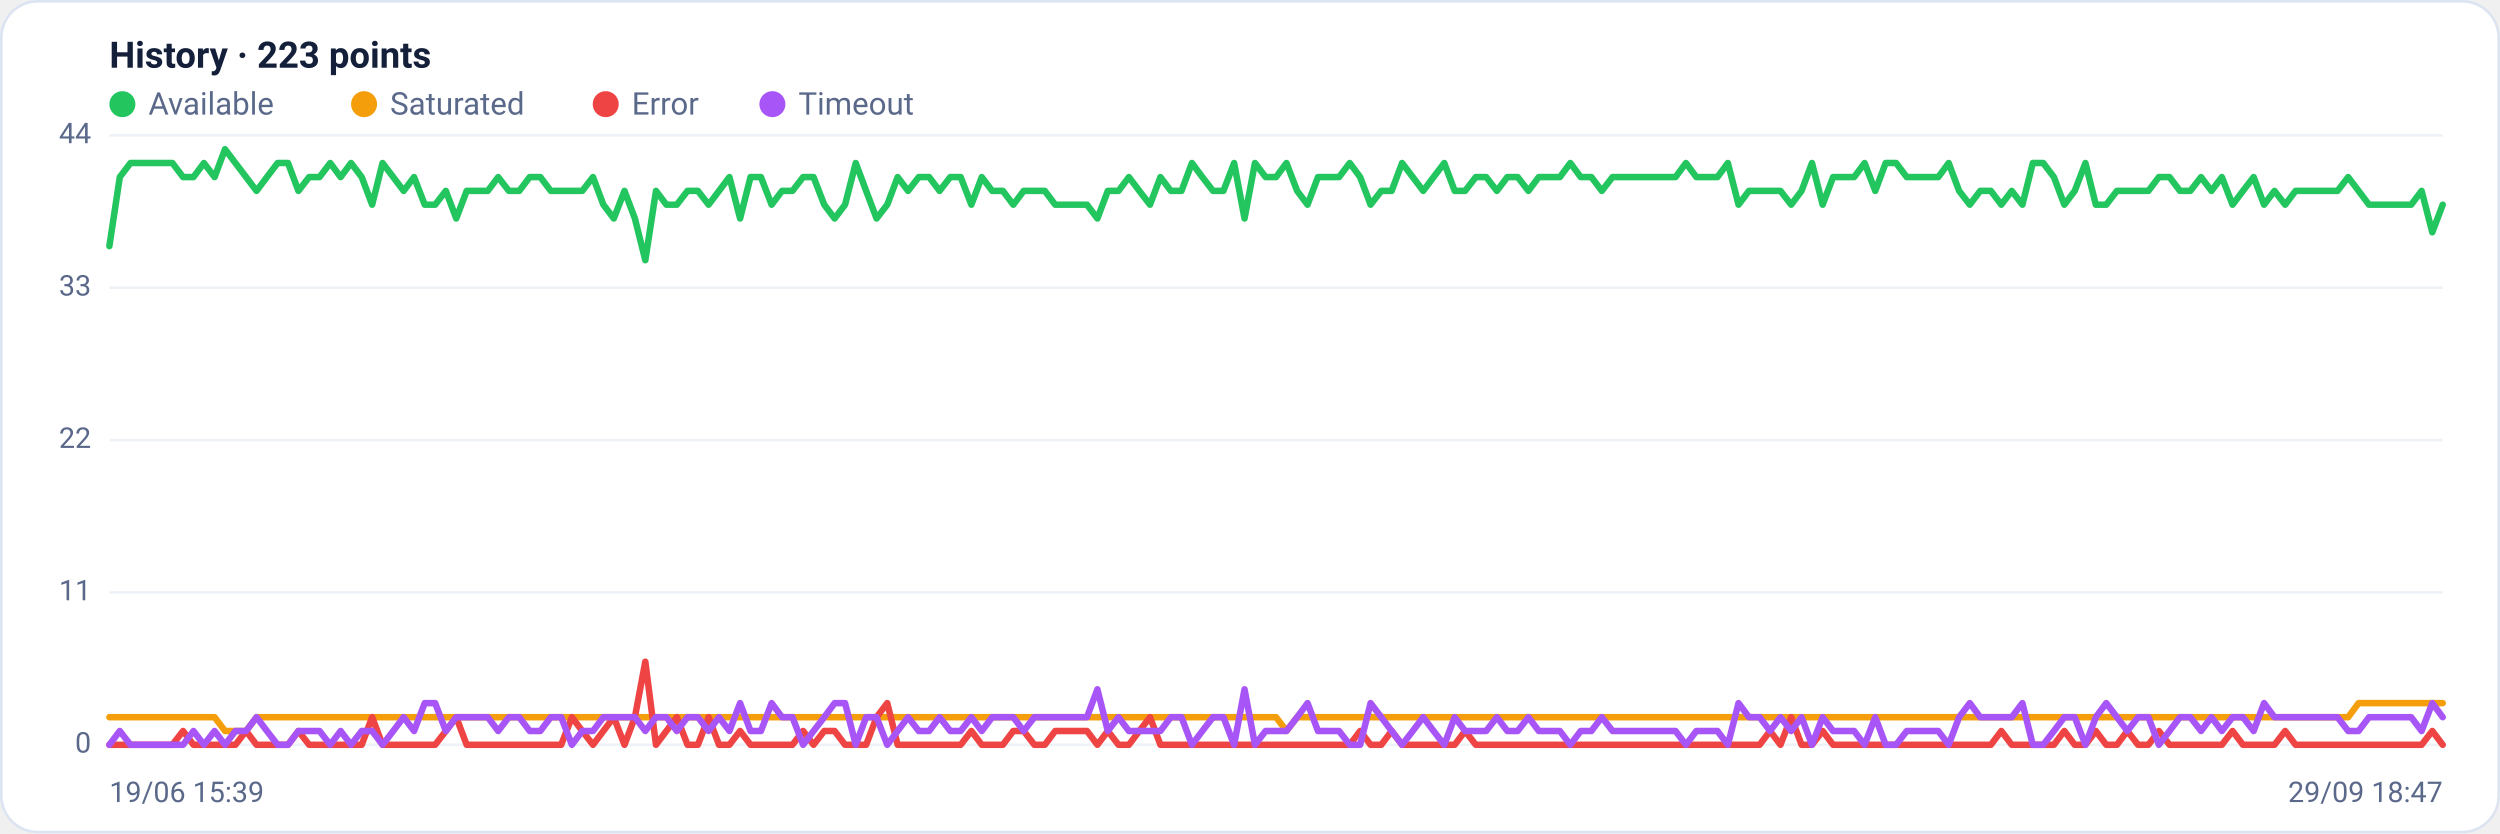
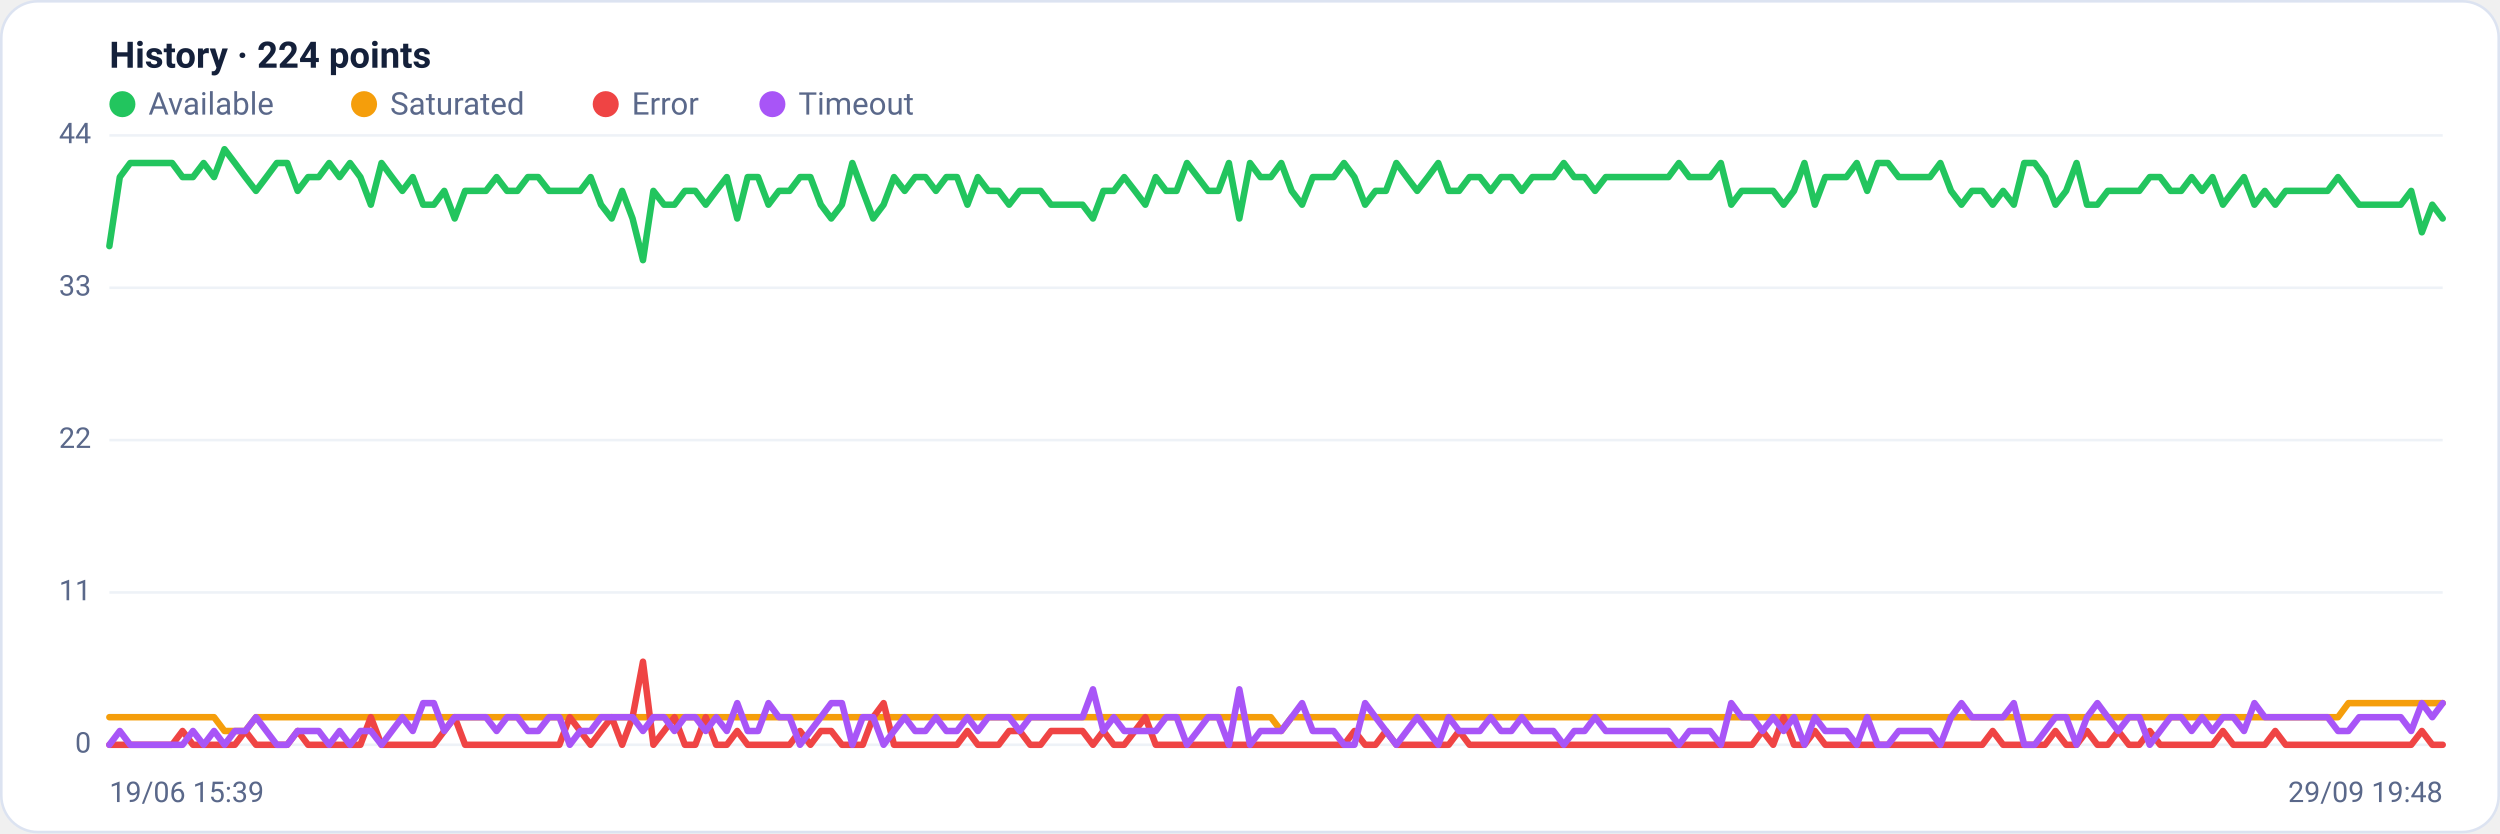
<svg xmlns="http://www.w3.org/2000/svg" viewBox="0 0 960 320" width="960" height="320" font-family="Segoe UI, system-ui, -apple-system, Roboto, Helvetica, Arial, sans-serif" role="img" aria-label="Availability history per region">
  <rect x="0.5" y="0.5" width="959" height="319" rx="14" fill="#ffffff" stroke="#dce3f1" />
-   <text x="42" y="26" font-size="14" font-weight="600" fill="#14203a">History · 223 points</text>
+   <text x="42" y="26" font-size="14" font-weight="600" fill="#14203a">History · 224 points</text>
  <circle cx="47" cy="40" r="5" fill="#22c55e" />
  <text x="57" y="44" font-size="12" fill="#5a688a">Available</text>
  <circle cx="139.8" cy="40" r="5" fill="#f59e0b" />
  <text x="149.8" y="44" font-size="12" fill="#5a688a">Saturated</text>
  <circle cx="232.6" cy="40" r="5" fill="#ef4444" />
  <text x="242.6" y="44" font-size="12" fill="#5a688a">Error</text>
  <circle cx="296.6" cy="40" r="5" fill="#a855f7" />
  <text x="306.6" y="44" font-size="12" fill="#5a688a">Timeout</text>
  <line x1="42" y1="286.0" x2="938" y2="286.0" stroke="#eef2f7" stroke-width="1" />
  <text x="35" y="289.0" text-anchor="end" font-size="11" fill="#5a688a">0</text>
  <line x1="42" y1="227.5" x2="938" y2="227.5" stroke="#eef2f7" stroke-width="1" />
  <text x="35" y="230.5" text-anchor="end" font-size="11" fill="#5a688a">11</text>
  <line x1="42" y1="169.0" x2="938" y2="169.0" stroke="#eef2f7" stroke-width="1" />
  <text x="35" y="172.0" text-anchor="end" font-size="11" fill="#5a688a">22</text>
  <line x1="42" y1="110.5" x2="938" y2="110.5" stroke="#eef2f7" stroke-width="1" />
  <text x="35" y="113.5" text-anchor="end" font-size="11" fill="#5a688a">33</text>
  <line x1="42" y1="52.0" x2="938" y2="52.0" stroke="#eef2f7" stroke-width="1" />
  <text x="35" y="55.0" text-anchor="end" font-size="11" fill="#5a688a">44</text>
-   <polyline fill="none" stroke="#22c55e" stroke-width="2.5" stroke-linejoin="round" stroke-linecap="round" points="42.0,94.5 46.0,68.0 50.1,62.6 54.1,62.6 58.1,62.6 62.2,62.6 66.2,62.6 70.3,68.0 74.3,68.0 78.3,62.6 82.4,68.0 86.4,57.3 90.4,62.6 94.5,68.0 98.5,73.3 102.5,68.0 106.6,62.6 110.6,62.6 114.6,73.3 118.7,68.0 122.7,68.0 126.8,62.6 130.8,68.0 134.8,62.6 138.9,68.0 142.9,78.6 146.9,62.6 151.0,68.0 155.0,73.3 159.0,68.0 163.1,78.6 167.1,78.6 171.2,73.3 175.2,83.9 179.2,73.3 183.3,73.3 187.3,73.3 191.3,68.0 195.4,73.3 199.4,73.3 203.4,68.0 207.5,68.0 211.5,73.3 215.5,73.3 219.6,73.3 223.6,73.3 227.7,68.0 231.7,78.6 235.7,83.9 239.8,73.3 243.8,83.9 247.8,99.9 251.9,73.3 255.9,78.6 259.9,78.6 264.0,73.3 268.0,73.3 272.1,78.6 276.1,73.3 280.1,68.0 284.2,83.9 288.2,68.0 292.2,68.0 296.3,78.6 300.3,73.3 304.3,73.3 308.4,68.0 312.4,68.0 316.5,78.6 320.5,83.9 324.5,78.6 328.6,62.6 332.6,73.3 336.6,83.9 340.7,78.6 344.7,68.0 348.7,73.3 352.8,68.0 356.8,68.0 360.8,73.3 364.9,68.0 368.9,68.0 373.0,78.6 377.0,68.0 381.0,73.3 385.1,73.3 389.1,78.6 393.1,73.3 397.2,73.3 401.2,73.3 405.2,78.6 409.3,78.6 413.3,78.6 417.4,78.6 421.4,83.9 425.4,73.3 429.5,73.3 433.5,68.0 437.5,73.3 441.6,78.6 445.6,68.0 449.6,73.3 453.7,73.3 457.7,62.6 461.7,68.0 465.8,73.3 469.8,73.3 473.9,62.6 477.9,83.9 481.9,62.6 486.0,68.0 490.0,68.0 494.0,62.6 498.1,73.3 502.1,78.6 506.1,68.0 510.2,68.0 514.2,68.0 518.3,62.6 522.3,68.0 526.3,78.6 530.4,73.3 534.4,73.3 538.4,62.6 542.5,68.0 546.5,73.3 550.5,68.0 554.6,62.6 558.6,73.3 562.6,73.3 566.7,68.0 570.7,68.0 574.8,73.3 578.8,68.0 582.8,68.0 586.9,73.3 590.9,68.0 594.9,68.0 599.0,68.0 603.0,62.6 607.0,68.0 611.1,68.0 615.1,73.3 619.2,68.0 623.2,68.0 627.2,68.0 631.3,68.0 635.3,68.0 639.3,68.0 643.4,68.0 647.4,62.6 651.4,68.0 655.5,68.0 659.5,68.0 663.5,62.6 667.6,78.6 671.6,73.3 675.7,73.3 679.7,73.3 683.7,73.3 687.8,78.6 691.8,73.3 695.8,62.6 699.9,78.6 703.9,68.0 707.9,68.0 712.0,68.0 716.0,62.6 720.1,73.3 724.1,62.6 728.1,62.6 732.2,68.0 736.2,68.0 740.2,68.0 744.3,68.0 748.3,62.6 752.3,73.3 756.4,78.6 760.4,73.3 764.5,73.3 768.5,78.6 772.5,73.3 776.6,78.6 780.6,62.6 784.6,62.6 788.7,68.0 792.7,78.6 796.7,73.3 800.8,62.6 804.8,78.6 808.8,78.6 812.9,73.3 816.9,73.3 821.0,73.3 825.0,73.3 829.0,68.0 833.1,68.0 837.1,73.3 841.1,73.3 845.2,68.0 849.2,73.3 853.2,68.0 857.3,78.6 861.3,73.3 865.4,68.0 869.4,78.6 873.4,73.3 877.5,78.6 881.5,73.3 885.5,73.3 889.6,73.3 893.6,73.3 897.6,73.3 901.7,68.0 905.7,73.3 909.7,78.6 913.8,78.6 917.8,78.6 921.9,78.6 925.9,78.6 929.9,73.3 934.0,89.2 938.0,78.6" />
-   <polyline fill="none" stroke="#f59e0b" stroke-width="2.5" stroke-linejoin="round" stroke-linecap="round" points="42.0,275.4 46.0,275.4 50.1,275.4 54.1,275.4 58.1,275.4 62.2,275.4 66.2,275.4 70.3,275.4 74.3,275.4 78.3,275.4 82.4,275.4 86.4,280.7 90.4,280.7 94.5,280.7 98.5,275.4 102.5,275.4 106.6,275.4 110.6,275.4 114.6,275.4 118.7,275.4 122.7,275.4 126.8,275.4 130.8,275.4 134.8,275.4 138.9,275.4 142.9,275.4 146.9,275.4 151.0,275.4 155.0,275.4 159.0,275.4 163.1,275.4 167.1,275.4 171.2,275.4 175.2,275.4 179.2,275.4 183.3,275.4 187.3,275.4 191.3,275.4 195.4,275.4 199.4,275.4 203.4,275.4 207.5,275.4 211.5,275.4 215.5,275.4 219.6,275.4 223.6,275.4 227.7,275.4 231.7,275.4 235.7,275.4 239.8,275.4 243.8,275.4 247.8,275.4 251.9,275.4 255.9,275.4 259.9,275.4 264.0,275.4 268.0,275.4 272.1,275.4 276.1,275.4 280.1,275.4 284.2,275.4 288.2,275.4 292.2,275.4 296.3,275.4 300.3,275.4 304.3,275.4 308.4,275.4 312.4,275.4 316.5,275.4 320.5,275.4 324.5,275.4 328.6,275.4 332.6,275.4 336.6,275.4 340.7,275.4 344.7,275.4 348.7,275.4 352.8,275.4 356.8,275.4 360.8,275.4 364.9,275.4 368.9,275.4 373.0,275.4 377.0,275.4 381.0,275.4 385.1,275.4 389.1,275.4 393.1,275.4 397.2,275.4 401.2,275.4 405.2,275.4 409.3,275.4 413.3,275.4 417.4,275.4 421.4,275.4 425.4,275.4 429.5,275.4 433.5,275.4 437.5,275.4 441.6,275.4 445.6,275.4 449.6,275.4 453.7,275.4 457.7,275.4 461.7,275.4 465.8,275.4 469.8,275.4 473.9,275.4 477.9,275.4 481.9,275.4 486.0,275.4 490.0,275.4 494.0,280.7 498.1,275.4 502.1,275.4 506.1,275.4 510.2,275.4 514.2,275.4 518.3,275.4 522.3,275.4 526.3,275.4 530.4,275.4 534.4,275.4 538.4,275.4 542.5,275.4 546.5,275.4 550.5,275.4 554.6,275.4 558.6,275.4 562.6,275.4 566.7,275.4 570.7,275.4 574.8,275.4 578.8,275.4 582.8,275.4 586.9,275.4 590.9,275.4 594.9,275.4 599.0,275.4 603.0,275.4 607.0,275.4 611.1,275.4 615.1,275.4 619.2,275.4 623.2,275.4 627.2,275.4 631.3,275.4 635.3,275.4 639.3,275.4 643.4,275.4 647.4,275.4 651.4,275.4 655.5,275.4 659.5,275.4 663.5,275.4 667.6,275.4 671.6,275.4 675.7,275.4 679.7,275.4 683.7,275.4 687.8,275.4 691.8,275.4 695.8,275.4 699.9,275.4 703.9,275.4 707.9,275.4 712.0,275.4 716.0,275.4 720.1,275.4 724.1,275.4 728.1,275.4 732.2,275.4 736.2,275.4 740.2,275.4 744.3,275.4 748.3,275.4 752.3,275.4 756.4,275.4 760.4,275.4 764.5,275.4 768.5,275.4 772.5,275.4 776.6,275.4 780.6,275.4 784.6,275.4 788.7,275.4 792.7,275.4 796.7,275.4 800.8,275.4 804.8,275.4 808.8,275.4 812.9,275.4 816.9,275.4 821.0,275.4 825.0,275.4 829.0,275.4 833.1,275.4 837.1,275.4 841.1,275.4 845.2,275.4 849.2,275.4 853.2,275.4 857.3,275.4 861.3,275.4 865.4,275.4 869.4,275.4 873.4,275.4 877.5,275.4 881.5,275.4 885.5,275.4 889.6,275.4 893.6,275.4 897.6,275.4 901.7,275.4 905.7,270.0 909.7,270.0 913.8,270.0 917.8,270.0 921.9,270.0 925.9,270.0 929.9,270.0 934.0,270.0 938.0,270.0" />
-   <polyline fill="none" stroke="#ef4444" stroke-width="2.5" stroke-linejoin="round" stroke-linecap="round" points="42.0,286.0 46.0,286.0 50.1,286.0 54.1,286.0 58.1,286.0 62.2,286.0 66.2,286.0 70.3,280.7 74.3,286.0 78.3,286.0 82.4,286.0 86.4,286.0 90.4,286.0 94.5,280.7 98.5,286.0 102.5,286.0 106.6,286.0 110.6,286.0 114.6,280.7 118.7,286.0 122.7,286.0 126.8,286.0 130.8,286.0 134.8,286.0 138.9,286.0 142.9,275.4 146.9,286.0 151.0,286.0 155.0,286.0 159.0,286.0 163.1,286.0 167.1,286.0 171.2,280.7 175.2,275.4 179.2,286.0 183.3,286.0 187.3,286.0 191.3,286.0 195.4,286.0 199.4,286.0 203.4,286.0 207.5,286.0 211.5,286.0 215.5,286.0 219.6,275.4 223.6,280.7 227.7,286.0 231.7,280.7 235.7,275.4 239.8,286.0 243.8,275.4 247.8,254.1 251.9,286.0 255.9,280.7 259.9,275.4 264.0,286.0 268.0,286.0 272.1,275.4 276.1,286.0 280.1,286.0 284.2,280.7 288.2,286.0 292.2,286.0 296.3,286.0 300.3,286.0 304.3,286.0 308.4,280.7 312.4,286.0 316.5,280.7 320.5,280.7 324.5,286.0 328.6,286.0 332.6,286.0 336.6,275.4 340.7,270.0 344.7,286.0 348.7,286.0 352.8,286.0 356.8,286.0 360.8,286.0 364.9,286.0 368.9,286.0 373.0,280.7 377.0,286.0 381.0,286.0 385.1,286.0 389.1,280.7 393.1,280.7 397.2,286.0 401.2,286.0 405.2,280.7 409.3,280.7 413.3,280.7 417.4,280.7 421.4,286.0 425.4,280.7 429.5,286.0 433.5,286.0 437.5,280.7 441.6,275.4 445.6,286.0 449.6,286.0 453.7,286.0 457.7,286.0 461.7,286.0 465.8,286.0 469.8,286.0 473.9,286.0 477.9,286.0 481.9,286.0 486.0,286.0 490.0,286.0 494.0,286.0 498.1,286.0 502.1,286.0 506.1,286.0 510.2,286.0 514.2,286.0 518.3,286.0 522.3,280.7 526.3,286.0 530.4,286.0 534.4,280.7 538.4,286.0 542.5,286.0 546.5,286.0 550.5,286.0 554.6,286.0 558.6,286.0 562.6,280.7 566.7,286.0 570.7,286.0 574.8,286.0 578.8,286.0 582.8,286.0 586.9,286.0 590.9,286.0 594.9,286.0 599.0,286.0 603.0,286.0 607.0,286.0 611.1,286.0 615.1,286.0 619.2,286.0 623.2,286.0 627.2,286.0 631.3,286.0 635.3,286.0 639.3,286.0 643.4,286.0 647.4,286.0 651.4,286.0 655.5,286.0 659.5,286.0 663.5,286.0 667.6,286.0 671.6,286.0 675.7,286.0 679.7,280.7 683.7,286.0 687.8,275.4 691.8,286.0 695.8,286.0 699.9,280.7 703.9,286.0 707.9,286.0 712.0,286.0 716.0,286.0 720.1,286.0 724.1,286.0 728.1,286.0 732.2,286.0 736.2,286.0 740.2,286.0 744.3,286.0 748.3,286.0 752.3,286.0 756.4,286.0 760.4,286.0 764.5,286.0 768.5,280.7 772.5,286.0 776.6,286.0 780.6,286.0 784.6,286.0 788.7,286.0 792.7,280.7 796.7,286.0 800.8,286.0 804.8,280.7 808.8,286.0 812.9,286.0 816.9,280.7 821.0,286.0 825.0,286.0 829.0,280.7 833.1,286.0 837.1,286.0 841.1,286.0 845.2,286.0 849.2,286.0 853.2,286.0 857.3,280.7 861.3,286.0 865.4,286.0 869.4,286.0 873.4,286.0 877.5,280.7 881.5,286.0 885.5,286.0 889.6,286.0 893.6,286.0 897.6,286.0 901.7,286.0 905.7,286.0 909.7,286.0 913.8,286.0 917.8,286.0 921.9,286.0 925.9,286.0 929.9,286.0 934.0,280.7 938.0,286.0" />
-   <polyline fill="none" stroke="#a855f7" stroke-width="2.5" stroke-linejoin="round" stroke-linecap="round" points="42.0,286.0 46.0,280.7 50.1,286.0 54.1,286.0 58.1,286.0 62.2,286.0 66.2,286.0 70.3,286.0 74.3,280.7 78.3,286.0 82.4,280.7 86.4,286.0 90.4,280.7 94.5,280.7 98.5,275.4 102.5,280.7 106.6,286.0 110.6,286.0 114.6,280.7 118.7,280.7 122.7,280.7 126.8,286.0 130.8,280.7 134.8,286.0 138.9,280.7 142.9,280.7 146.9,286.0 151.0,280.7 155.0,275.4 159.0,280.7 163.1,270.0 167.1,270.0 171.2,280.7 175.2,275.4 179.2,275.4 183.3,275.4 187.3,275.4 191.3,280.7 195.4,275.4 199.4,275.4 203.4,280.7 207.5,280.7 211.5,275.4 215.5,275.4 219.6,286.0 223.6,280.7 227.7,280.7 231.7,275.4 235.7,275.4 239.8,275.4 243.8,275.4 247.8,280.7 251.9,275.4 255.9,275.4 259.9,280.7 264.0,275.4 268.0,275.4 272.1,280.7 276.1,275.4 280.1,280.7 284.2,270.0 288.2,280.7 292.2,280.7 296.3,270.0 300.3,275.4 304.3,275.4 308.4,286.0 312.4,280.7 316.5,275.4 320.5,270.0 324.5,270.0 328.6,286.0 332.6,275.4 336.6,275.4 340.7,286.0 344.7,280.7 348.7,275.4 352.8,280.7 356.8,280.7 360.8,275.4 364.9,280.7 368.9,280.7 373.0,275.4 377.0,280.7 381.0,275.4 385.1,275.4 389.1,275.4 393.1,280.7 397.2,275.4 401.2,275.4 405.2,275.4 409.3,275.4 413.3,275.4 417.4,275.4 421.4,264.7 425.4,280.7 429.5,275.4 433.5,280.7 437.5,280.7 441.6,280.7 445.6,280.7 449.6,275.4 453.7,275.4 457.7,286.0 461.7,280.7 465.8,275.4 469.8,275.4 473.9,286.0 477.9,264.7 481.9,286.0 486.0,280.7 490.0,280.7 494.0,280.7 498.1,275.4 502.1,270.0 506.1,280.7 510.2,280.7 514.2,280.7 518.3,286.0 522.3,286.0 526.3,270.0 530.4,275.4 534.4,280.7 538.4,286.0 542.5,280.7 546.5,275.4 550.5,280.7 554.6,286.0 558.6,275.4 562.6,280.7 566.7,280.7 570.7,280.7 574.8,275.4 578.8,280.7 582.8,280.7 586.9,275.4 590.9,280.7 594.9,280.7 599.0,280.7 603.0,286.0 607.0,280.7 611.1,280.7 615.1,275.4 619.2,280.7 623.2,280.7 627.2,280.7 631.3,280.7 635.3,280.7 639.3,280.7 643.4,280.7 647.4,286.0 651.4,280.7 655.5,280.7 659.5,280.7 663.5,286.0 667.6,270.0 671.6,275.4 675.7,275.4 679.7,280.7 683.7,275.4 687.8,280.7 691.8,275.4 695.8,286.0 699.9,275.4 703.9,280.7 707.9,280.7 712.0,280.7 716.0,286.0 720.1,275.4 724.1,286.0 728.1,286.0 732.2,280.7 736.2,280.7 740.2,280.7 744.3,280.7 748.3,286.0 752.3,275.4 756.4,270.0 760.4,275.4 764.5,275.4 768.5,275.4 772.5,275.4 776.6,270.0 780.6,286.0 784.6,286.0 788.7,280.7 792.7,275.4 796.7,275.4 800.8,286.0 804.8,275.4 808.8,270.0 812.9,275.4 816.9,280.7 821.0,275.4 825.0,275.4 829.0,286.0 833.1,280.7 837.1,275.4 841.1,275.4 845.2,280.7 849.2,275.4 853.2,280.7 857.3,275.4 861.3,275.4 865.4,280.7 869.4,270.0 873.4,275.4 877.5,275.4 881.5,275.4 885.5,275.4 889.6,275.4 893.6,275.4 897.6,275.4 901.7,280.7 905.7,280.7 909.7,275.4 913.8,275.4 917.8,275.4 921.9,275.4 925.9,275.4 929.9,280.7 934.0,270.0 938.0,275.4" />
+   <polyline fill="none" stroke="#22c55e" stroke-width="2.5" stroke-linejoin="round" stroke-linecap="round" points="42.0,94.5 46.0,68.0 50.0,62.6 54.1,62.6 58.1,62.6 62.1,62.6 66.1,62.6 70.1,68.0 74.1,68.0 78.2,62.6 82.2,68.0 86.2,57.3 90.2,62.6 94.2,68.0 98.3,73.3 102.3,68.0 106.3,62.6 110.3,62.6 114.3,73.3 118.3,68.0 122.4,68.0 126.4,62.6 130.4,68.0 134.4,62.6 138.4,68.0 142.4,78.6 146.5,62.6 150.5,68.0 154.5,73.3 158.5,68.0 162.5,78.6 166.6,78.6 170.6,73.3 174.6,83.9 178.6,73.3 182.6,73.3 186.6,73.3 190.7,68.0 194.7,73.3 198.7,73.3 202.7,68.0 206.7,68.0 210.8,73.3 214.8,73.3 218.8,73.3 222.8,73.3 226.8,68.0 230.8,78.6 234.9,83.9 238.9,73.3 242.9,83.9 246.9,99.9 250.9,73.3 255.0,78.6 259.0,78.6 263.0,73.3 267.0,73.3 271.0,78.6 275.0,73.3 279.1,68.0 283.1,83.9 287.1,68.0 291.1,68.0 295.1,78.6 299.1,73.3 303.2,73.3 307.2,68.0 311.2,68.0 315.2,78.6 319.2,83.9 323.3,78.6 327.3,62.6 331.3,73.3 335.3,83.9 339.3,78.6 343.3,68.0 347.4,73.3 351.4,68.0 355.4,68.0 359.4,73.3 363.4,68.0 367.5,68.0 371.5,78.6 375.5,68.0 379.5,73.3 383.5,73.3 387.5,78.6 391.6,73.3 395.6,73.3 399.6,73.3 403.6,78.6 407.6,78.6 411.7,78.6 415.7,78.6 419.7,83.9 423.7,73.3 427.7,73.3 431.7,68.0 435.8,73.3 439.8,78.6 443.8,68.0 447.8,73.3 451.8,73.3 455.8,62.6 459.9,68.0 463.9,73.3 467.9,73.3 471.9,62.6 475.9,83.9 480.0,62.6 484.0,68.0 488.0,68.0 492.0,62.6 496.0,73.3 500.0,78.6 504.1,68.0 508.1,68.0 512.1,68.0 516.1,62.6 520.1,68.0 524.2,78.6 528.2,73.3 532.2,73.3 536.2,62.6 540.2,68.0 544.2,73.3 548.3,68.0 552.3,62.6 556.3,73.3 560.3,73.3 564.3,68.0 568.3,68.0 572.4,73.3 576.4,68.0 580.4,68.0 584.4,73.3 588.4,68.0 592.5,68.0 596.5,68.0 600.5,62.6 604.5,68.0 608.5,68.0 612.5,73.3 616.6,68.0 620.6,68.0 624.6,68.0 628.6,68.0 632.6,68.0 636.7,68.0 640.7,68.0 644.7,62.6 648.7,68.0 652.7,68.0 656.7,68.0 660.8,62.6 664.8,78.6 668.8,73.3 672.8,73.3 676.8,73.3 680.9,73.3 684.9,78.6 688.9,73.3 692.9,62.6 696.9,78.6 700.9,68.0 705.0,68.0 709.0,68.0 713.0,62.6 717.0,73.3 721.0,62.6 725.0,62.6 729.1,68.0 733.1,68.0 737.1,68.0 741.1,68.0 745.1,62.6 749.2,73.3 753.2,78.6 757.2,73.3 761.2,73.3 765.2,78.6 769.2,73.3 773.3,78.6 777.3,62.6 781.3,62.6 785.3,68.0 789.3,78.6 793.4,73.3 797.4,62.6 801.4,78.6 805.4,78.6 809.4,73.3 813.4,73.3 817.5,73.3 821.5,73.3 825.5,68.0 829.5,68.0 833.5,73.3 837.6,73.3 841.6,68.0 845.6,73.3 849.6,68.0 853.6,78.6 857.6,73.3 861.7,68.0 865.7,78.6 869.7,73.3 873.7,78.6 877.7,73.3 881.7,73.3 885.8,73.3 889.8,73.3 893.8,73.3 897.8,68.0 901.8,73.3 905.9,78.6 909.9,78.6 913.9,78.6 917.9,78.6 921.9,78.6 925.9,73.3 930.0,89.2 934.0,78.6 938.0,83.9" />
+   <polyline fill="none" stroke="#f59e0b" stroke-width="2.5" stroke-linejoin="round" stroke-linecap="round" points="42.0,275.4 46.0,275.4 50.0,275.4 54.1,275.4 58.1,275.4 62.1,275.4 66.1,275.4 70.1,275.4 74.1,275.4 78.2,275.4 82.2,275.4 86.2,280.7 90.2,280.7 94.2,280.7 98.3,275.4 102.3,275.4 106.3,275.4 110.3,275.4 114.3,275.4 118.3,275.4 122.4,275.4 126.4,275.4 130.4,275.4 134.4,275.4 138.4,275.4 142.4,275.4 146.5,275.4 150.5,275.4 154.5,275.4 158.5,275.4 162.5,275.4 166.6,275.4 170.6,275.4 174.6,275.4 178.6,275.4 182.6,275.4 186.6,275.4 190.7,275.4 194.7,275.4 198.7,275.4 202.7,275.4 206.7,275.4 210.8,275.4 214.8,275.4 218.8,275.4 222.8,275.4 226.8,275.4 230.8,275.4 234.9,275.4 238.9,275.4 242.9,275.4 246.9,275.4 250.9,275.4 255.0,275.4 259.0,275.4 263.0,275.4 267.0,275.4 271.0,275.4 275.0,275.4 279.1,275.4 283.1,275.4 287.1,275.4 291.1,275.4 295.1,275.4 299.1,275.4 303.2,275.4 307.2,275.4 311.2,275.4 315.2,275.4 319.2,275.4 323.3,275.4 327.3,275.4 331.3,275.4 335.3,275.4 339.3,275.4 343.3,275.4 347.4,275.4 351.4,275.4 355.4,275.4 359.4,275.4 363.4,275.4 367.5,275.4 371.5,275.4 375.5,275.4 379.5,275.4 383.5,275.4 387.5,275.4 391.6,275.4 395.6,275.4 399.6,275.4 403.6,275.4 407.6,275.4 411.7,275.4 415.7,275.4 419.7,275.4 423.7,275.4 427.7,275.4 431.7,275.4 435.8,275.4 439.8,275.4 443.8,275.4 447.8,275.4 451.8,275.4 455.8,275.4 459.9,275.4 463.9,275.4 467.9,275.4 471.9,275.4 475.9,275.4 480.0,275.4 484.0,275.4 488.0,275.4 492.0,280.7 496.0,275.4 500.0,275.4 504.1,275.4 508.1,275.4 512.1,275.4 516.1,275.4 520.1,275.4 524.2,275.4 528.2,275.4 532.2,275.4 536.2,275.4 540.2,275.4 544.2,275.4 548.3,275.4 552.3,275.4 556.3,275.4 560.3,275.4 564.3,275.4 568.3,275.4 572.4,275.4 576.4,275.4 580.4,275.4 584.4,275.4 588.4,275.4 592.5,275.4 596.5,275.4 600.5,275.4 604.5,275.4 608.5,275.4 612.5,275.4 616.6,275.4 620.6,275.4 624.6,275.4 628.6,275.4 632.6,275.4 636.7,275.4 640.7,275.4 644.7,275.4 648.7,275.4 652.7,275.4 656.7,275.4 660.8,275.4 664.8,275.4 668.8,275.4 672.8,275.4 676.8,275.4 680.9,275.4 684.9,275.4 688.9,275.4 692.9,275.4 696.9,275.4 700.9,275.4 705.0,275.4 709.0,275.4 713.0,275.4 717.0,275.4 721.0,275.4 725.0,275.4 729.1,275.4 733.1,275.4 737.1,275.4 741.1,275.4 745.1,275.4 749.2,275.4 753.2,275.4 757.2,275.4 761.2,275.4 765.2,275.4 769.2,275.4 773.3,275.4 777.3,275.4 781.3,275.4 785.3,275.4 789.3,275.4 793.4,275.4 797.4,275.4 801.4,275.4 805.4,275.4 809.4,275.4 813.4,275.4 817.5,275.4 821.5,275.4 825.5,275.4 829.5,275.4 833.5,275.4 837.6,275.4 841.6,275.4 845.6,275.4 849.6,275.4 853.6,275.4 857.6,275.4 861.7,275.4 865.7,275.4 869.7,275.4 873.7,275.4 877.7,275.4 881.7,275.4 885.8,275.4 889.8,275.4 893.8,275.4 897.8,275.4 901.8,270.0 905.9,270.0 909.9,270.0 913.9,270.0 917.9,270.0 921.9,270.0 925.9,270.0 930.0,270.0 934.0,270.0 938.0,270.0" />
+   <polyline fill="none" stroke="#ef4444" stroke-width="2.5" stroke-linejoin="round" stroke-linecap="round" points="42.0,286.0 46.0,286.0 50.0,286.0 54.1,286.0 58.1,286.0 62.1,286.0 66.1,286.0 70.1,280.7 74.1,286.0 78.2,286.0 82.2,286.0 86.2,286.0 90.2,286.0 94.2,280.7 98.3,286.0 102.3,286.0 106.3,286.0 110.3,286.0 114.3,280.7 118.3,286.0 122.4,286.0 126.4,286.0 130.4,286.0 134.4,286.0 138.4,286.0 142.4,275.4 146.5,286.0 150.5,286.0 154.5,286.0 158.5,286.0 162.5,286.0 166.6,286.0 170.6,280.7 174.6,275.4 178.6,286.0 182.6,286.0 186.6,286.0 190.7,286.0 194.7,286.0 198.7,286.0 202.7,286.0 206.7,286.0 210.8,286.0 214.8,286.0 218.8,275.4 222.8,280.7 226.8,286.0 230.8,280.7 234.9,275.4 238.9,286.0 242.9,275.4 246.9,254.1 250.9,286.0 255.0,280.7 259.0,275.4 263.0,286.0 267.0,286.0 271.0,275.4 275.0,286.0 279.1,286.0 283.1,280.7 287.1,286.0 291.1,286.0 295.1,286.0 299.1,286.0 303.2,286.0 307.2,280.7 311.2,286.0 315.2,280.7 319.2,280.7 323.3,286.0 327.3,286.0 331.3,286.0 335.3,275.4 339.3,270.0 343.3,286.0 347.4,286.0 351.4,286.0 355.4,286.0 359.4,286.0 363.4,286.0 367.5,286.0 371.5,280.7 375.5,286.0 379.5,286.0 383.5,286.0 387.5,280.7 391.6,280.7 395.6,286.0 399.6,286.0 403.6,280.7 407.6,280.7 411.7,280.7 415.7,280.7 419.7,286.0 423.7,280.7 427.7,286.0 431.7,286.0 435.8,280.7 439.8,275.4 443.8,286.0 447.8,286.0 451.8,286.0 455.8,286.0 459.9,286.0 463.9,286.0 467.9,286.0 471.9,286.0 475.9,286.0 480.0,286.0 484.0,286.0 488.0,286.0 492.0,286.0 496.0,286.0 500.0,286.0 504.1,286.0 508.1,286.0 512.1,286.0 516.1,286.0 520.1,280.7 524.2,286.0 528.2,286.0 532.2,280.7 536.2,286.0 540.2,286.0 544.2,286.0 548.3,286.0 552.3,286.0 556.3,286.0 560.3,280.7 564.3,286.0 568.3,286.0 572.4,286.0 576.4,286.0 580.4,286.0 584.4,286.0 588.4,286.0 592.5,286.0 596.5,286.0 600.5,286.0 604.5,286.0 608.5,286.0 612.5,286.0 616.6,286.0 620.6,286.0 624.6,286.0 628.6,286.0 632.6,286.0 636.7,286.0 640.7,286.0 644.7,286.0 648.7,286.0 652.7,286.0 656.7,286.0 660.8,286.0 664.8,286.0 668.8,286.0 672.8,286.0 676.8,280.7 680.9,286.0 684.9,275.4 688.9,286.0 692.9,286.0 696.9,280.7 700.9,286.0 705.0,286.0 709.0,286.0 713.0,286.0 717.0,286.0 721.0,286.0 725.0,286.0 729.1,286.0 733.1,286.0 737.1,286.0 741.1,286.0 745.1,286.0 749.2,286.0 753.2,286.0 757.2,286.0 761.2,286.0 765.2,280.7 769.2,286.0 773.3,286.0 777.3,286.0 781.3,286.0 785.3,286.0 789.3,280.7 793.4,286.0 797.4,286.0 801.4,280.7 805.4,286.0 809.4,286.0 813.4,280.7 817.5,286.0 821.5,286.0 825.5,280.7 829.5,286.0 833.5,286.0 837.6,286.0 841.6,286.0 845.6,286.0 849.6,286.0 853.6,280.7 857.6,286.0 861.7,286.0 865.7,286.0 869.7,286.0 873.7,280.7 877.7,286.0 881.7,286.0 885.8,286.0 889.8,286.0 893.8,286.0 897.8,286.0 901.8,286.0 905.9,286.0 909.9,286.0 913.9,286.0 917.9,286.0 921.9,286.0 925.9,286.0 930.0,280.7 934.0,286.0 938.0,286.0" />
+   <polyline fill="none" stroke="#a855f7" stroke-width="2.5" stroke-linejoin="round" stroke-linecap="round" points="42.0,286.0 46.0,280.7 50.0,286.0 54.1,286.0 58.1,286.0 62.1,286.0 66.1,286.0 70.1,286.0 74.1,280.7 78.2,286.0 82.2,280.7 86.2,286.0 90.2,280.7 94.2,280.7 98.3,275.4 102.3,280.7 106.3,286.0 110.3,286.0 114.3,280.7 118.3,280.7 122.4,280.7 126.4,286.0 130.4,280.7 134.4,286.0 138.4,280.7 142.4,280.7 146.5,286.0 150.5,280.7 154.5,275.4 158.5,280.7 162.5,270.0 166.6,270.0 170.6,280.7 174.6,275.4 178.6,275.4 182.6,275.4 186.6,275.4 190.7,280.7 194.7,275.4 198.7,275.4 202.7,280.7 206.7,280.7 210.8,275.4 214.8,275.4 218.8,286.0 222.8,280.7 226.8,280.7 230.8,275.4 234.9,275.4 238.9,275.4 242.9,275.4 246.9,280.7 250.9,275.4 255.0,275.4 259.0,280.7 263.0,275.4 267.0,275.4 271.0,280.7 275.0,275.4 279.1,280.7 283.1,270.0 287.1,280.7 291.1,280.7 295.1,270.0 299.1,275.4 303.2,275.4 307.2,286.0 311.2,280.7 315.2,275.4 319.2,270.0 323.3,270.0 327.3,286.0 331.3,275.4 335.3,275.4 339.3,286.0 343.3,280.7 347.4,275.4 351.4,280.7 355.4,280.7 359.4,275.4 363.4,280.7 367.5,280.7 371.5,275.4 375.5,280.7 379.5,275.4 383.5,275.4 387.5,275.4 391.6,280.7 395.6,275.4 399.6,275.4 403.6,275.4 407.6,275.4 411.7,275.4 415.7,275.4 419.7,264.7 423.7,280.7 427.7,275.4 431.7,280.7 435.8,280.7 439.8,280.7 443.8,280.7 447.8,275.4 451.8,275.4 455.8,286.0 459.9,280.7 463.9,275.4 467.9,275.4 471.9,286.0 475.9,264.7 480.0,286.0 484.0,280.7 488.0,280.7 492.0,280.7 496.0,275.4 500.0,270.0 504.1,280.7 508.1,280.7 512.1,280.7 516.1,286.0 520.1,286.0 524.2,270.0 528.2,275.4 532.2,280.7 536.2,286.0 540.2,280.7 544.2,275.4 548.3,280.7 552.3,286.0 556.3,275.4 560.3,280.7 564.3,280.7 568.3,280.7 572.4,275.4 576.4,280.7 580.4,280.7 584.4,275.4 588.4,280.7 592.5,280.7 596.5,280.7 600.5,286.0 604.5,280.7 608.5,280.7 612.5,275.4 616.6,280.7 620.6,280.7 624.6,280.7 628.6,280.7 632.6,280.7 636.7,280.7 640.7,280.7 644.7,286.0 648.7,280.7 652.7,280.7 656.7,280.7 660.8,286.0 664.8,270.0 668.8,275.4 672.8,275.4 676.8,280.7 680.9,275.4 684.9,280.7 688.9,275.4 692.9,286.0 696.9,275.4 700.9,280.7 705.0,280.7 709.0,280.7 713.0,286.0 717.0,275.4 721.0,286.0 725.0,286.0 729.1,280.7 733.1,280.7 737.1,280.7 741.1,280.7 745.1,286.0 749.2,275.4 753.2,270.0 757.2,275.4 761.2,275.4 765.2,275.4 769.2,275.4 773.3,270.0 777.3,286.0 781.3,286.0 785.3,280.7 789.3,275.4 793.4,275.4 797.4,286.0 801.4,275.4 805.4,270.0 809.4,275.4 813.4,280.7 817.5,275.4 821.5,275.4 825.5,286.0 829.5,280.7 833.5,275.4 837.6,275.4 841.6,280.7 845.6,275.4 849.6,280.7 853.6,275.4 857.6,275.4 861.7,280.7 865.7,270.0 869.7,275.4 873.7,275.4 877.7,275.4 881.7,275.4 885.8,275.4 889.8,275.4 893.8,275.4 897.8,280.7 901.8,280.7 905.9,275.4 909.9,275.4 913.9,275.4 917.9,275.4 921.9,275.4 925.9,280.7 930.0,270.0 934.0,275.4 938.0,270.0" />
  <text x="42" y="308" font-size="11" fill="#5a688a">19/06 15:39</text>
-   <text x="938" y="308" text-anchor="end" font-size="11" fill="#5a688a">29/09 18:47</text>
+   <text x="938" y="308" text-anchor="end" font-size="11" fill="#5a688a">29/09 19:48</text>
</svg>
